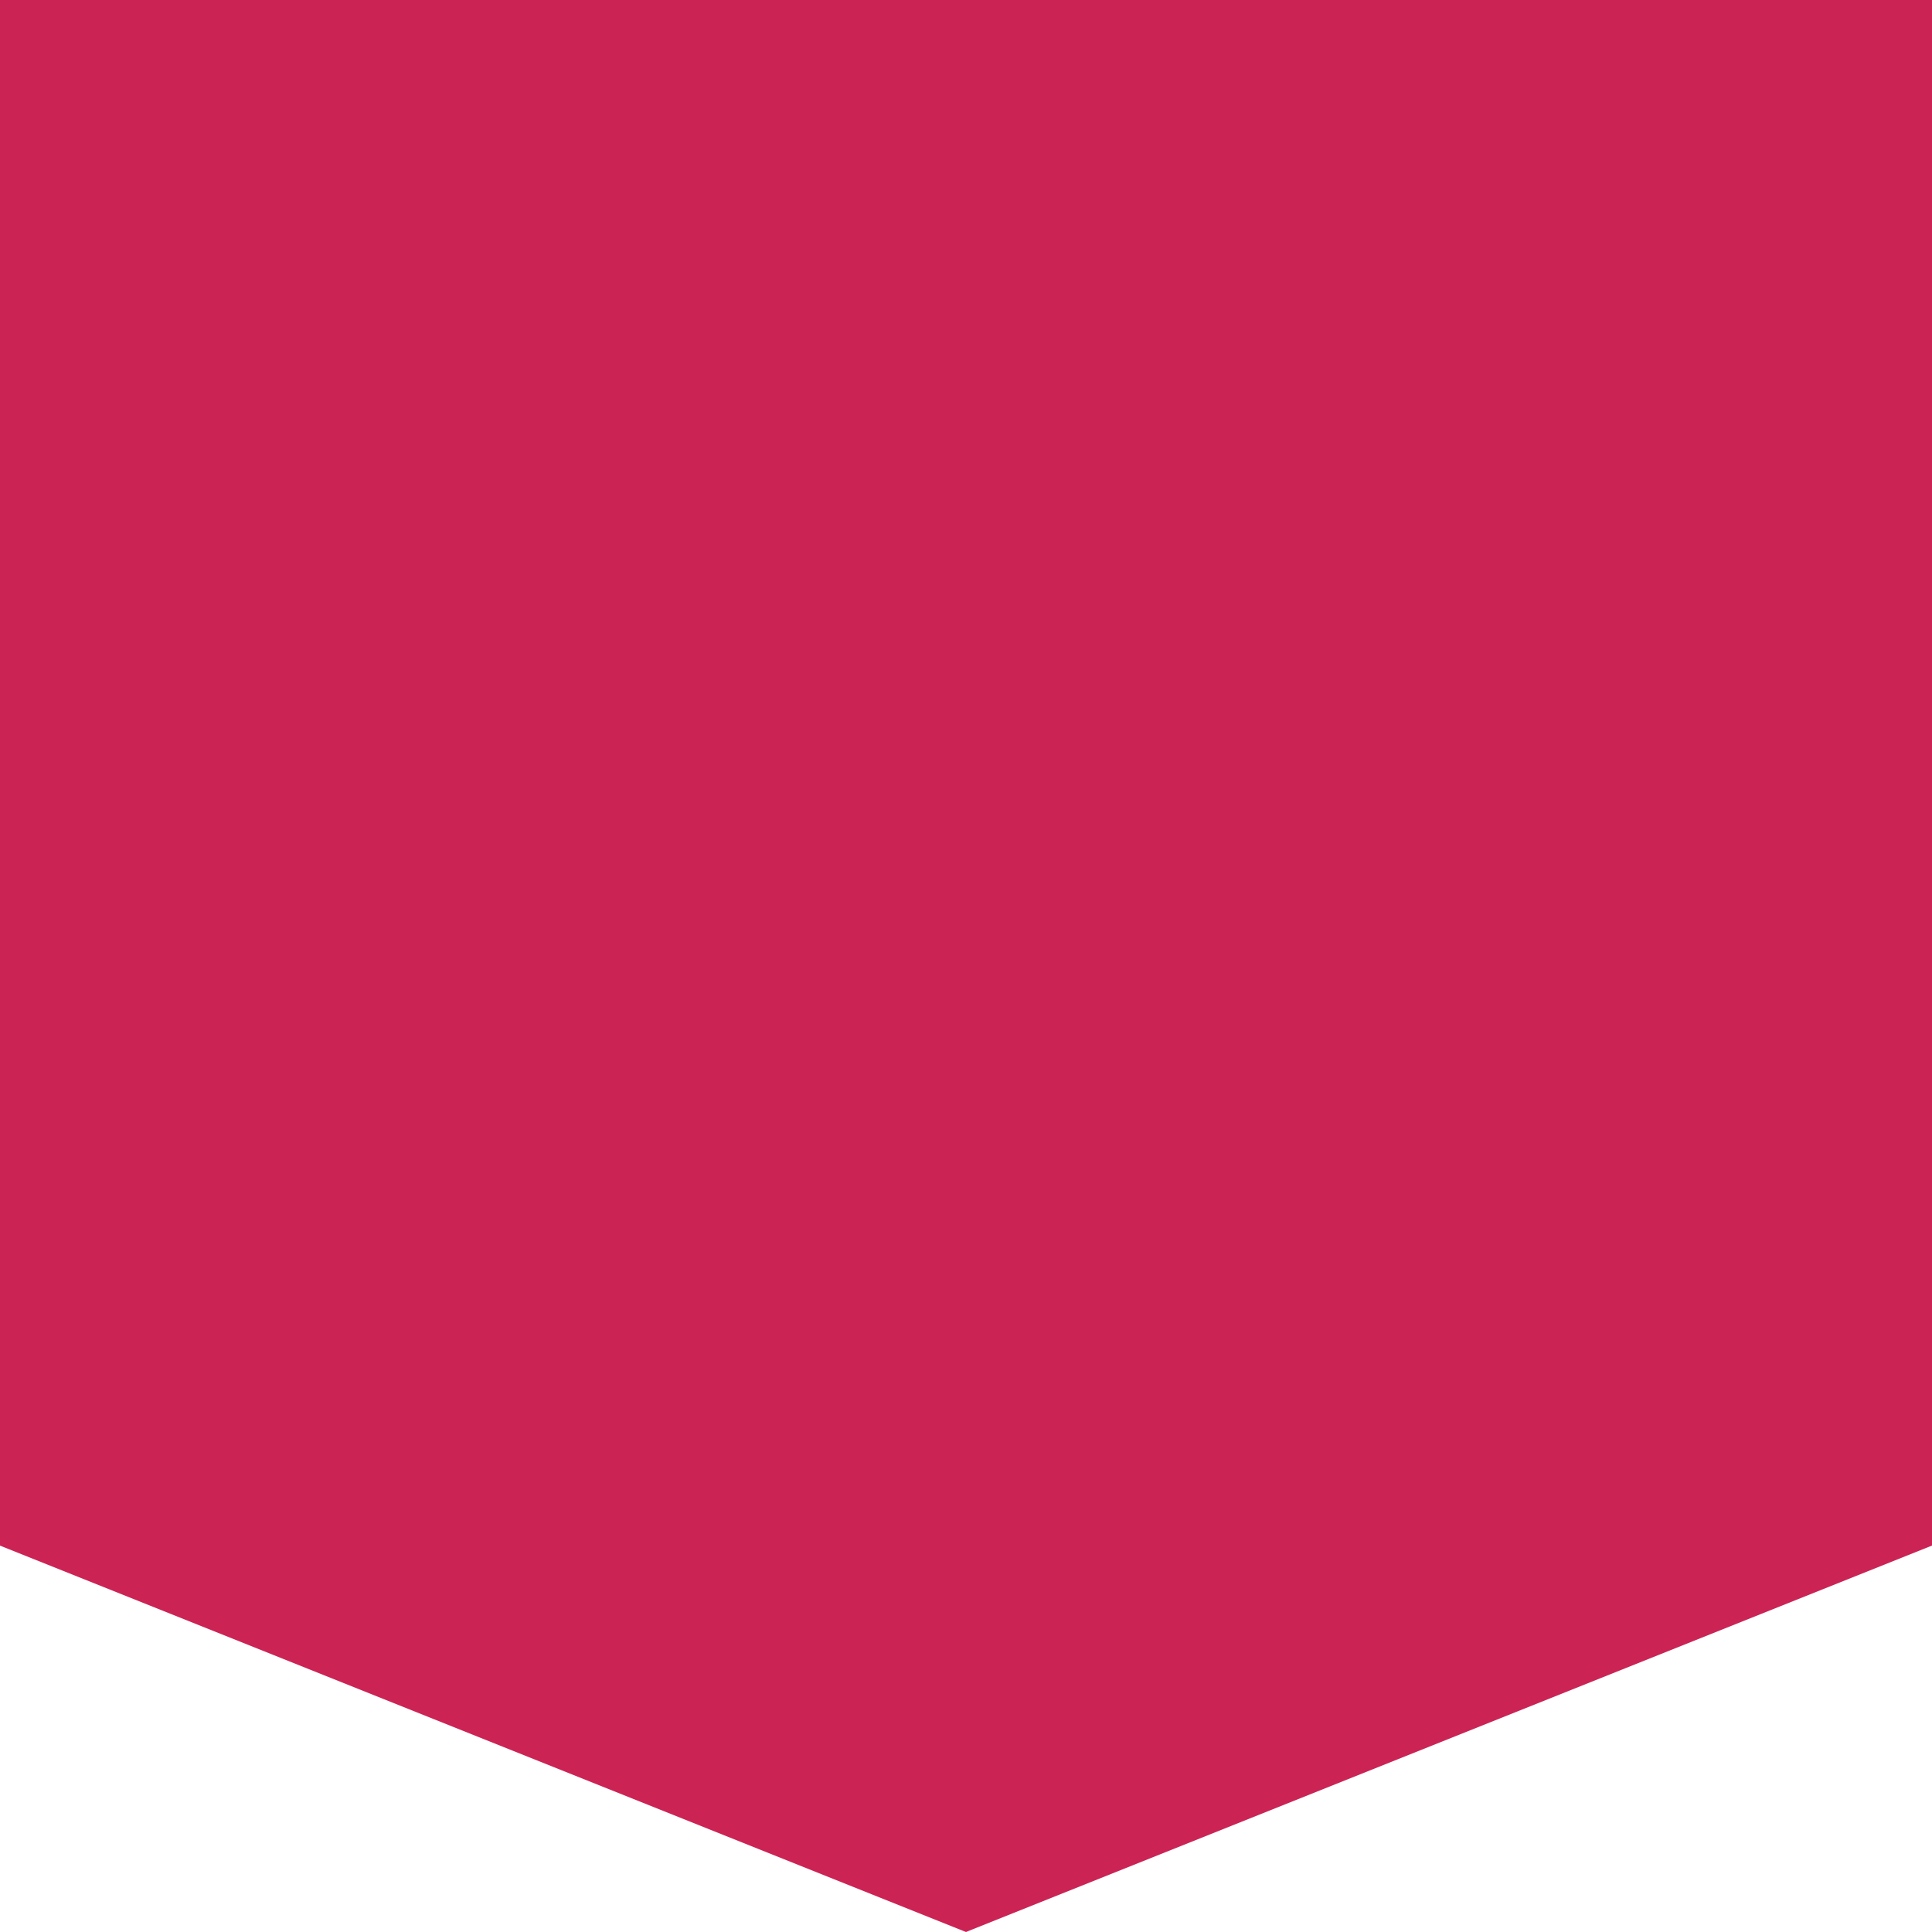
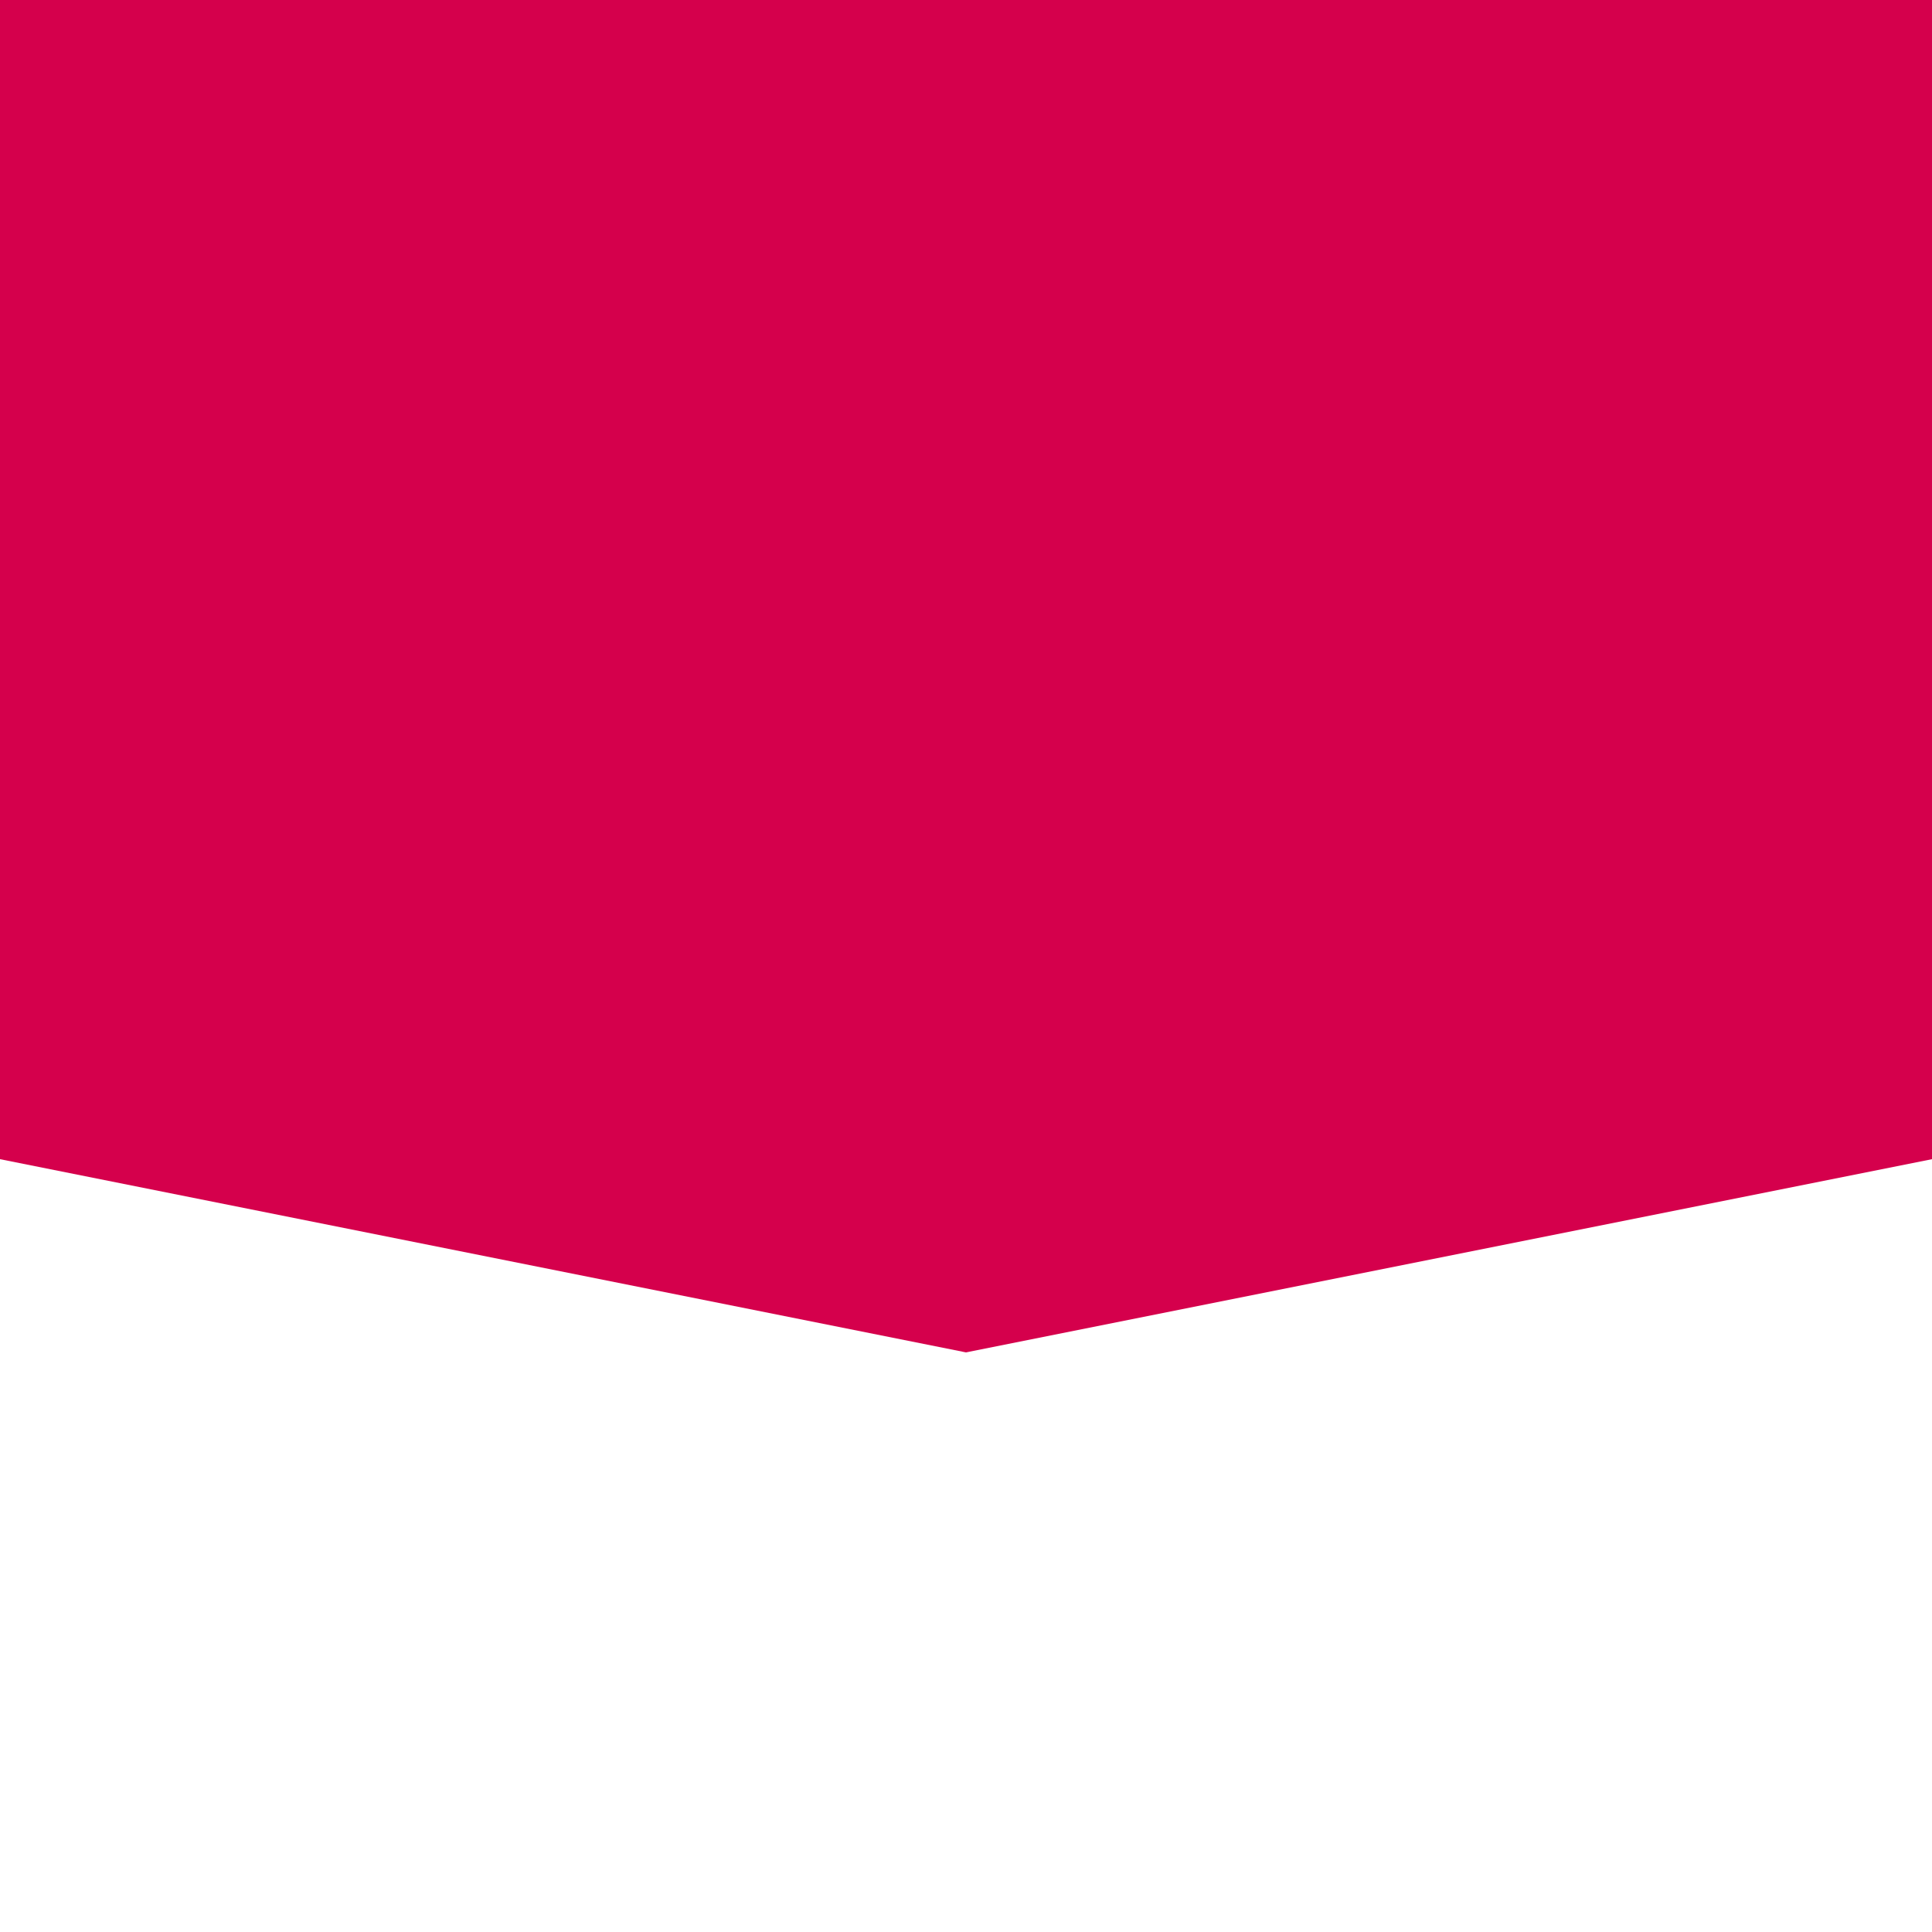
<svg xmlns="http://www.w3.org/2000/svg" viewBox="0 0 100 100" preserveAspectRatio="none">
-   <path fill="#CC2355" d="M0 0h50v100L0 80zm50 0h50v80l-50 20z" />
+   <path fill="#D5004C" d="M0 0h100v60L50 70 0 60z" />
</svg>
